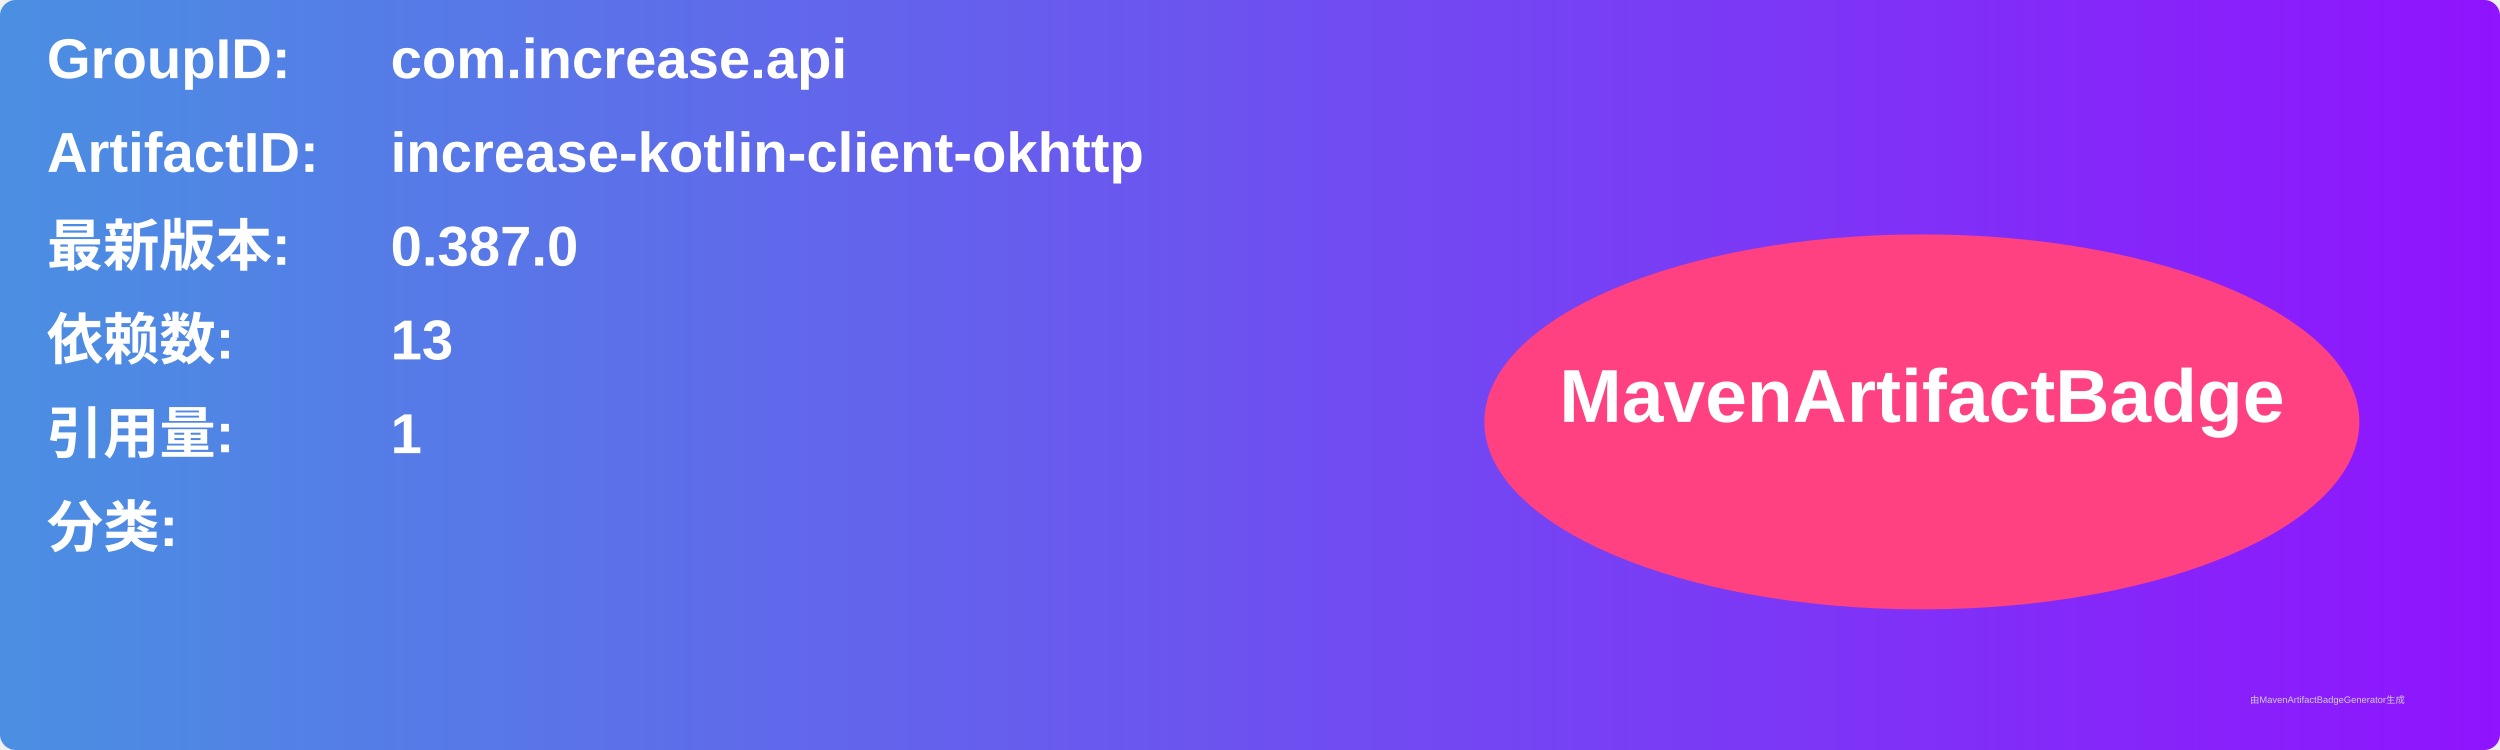
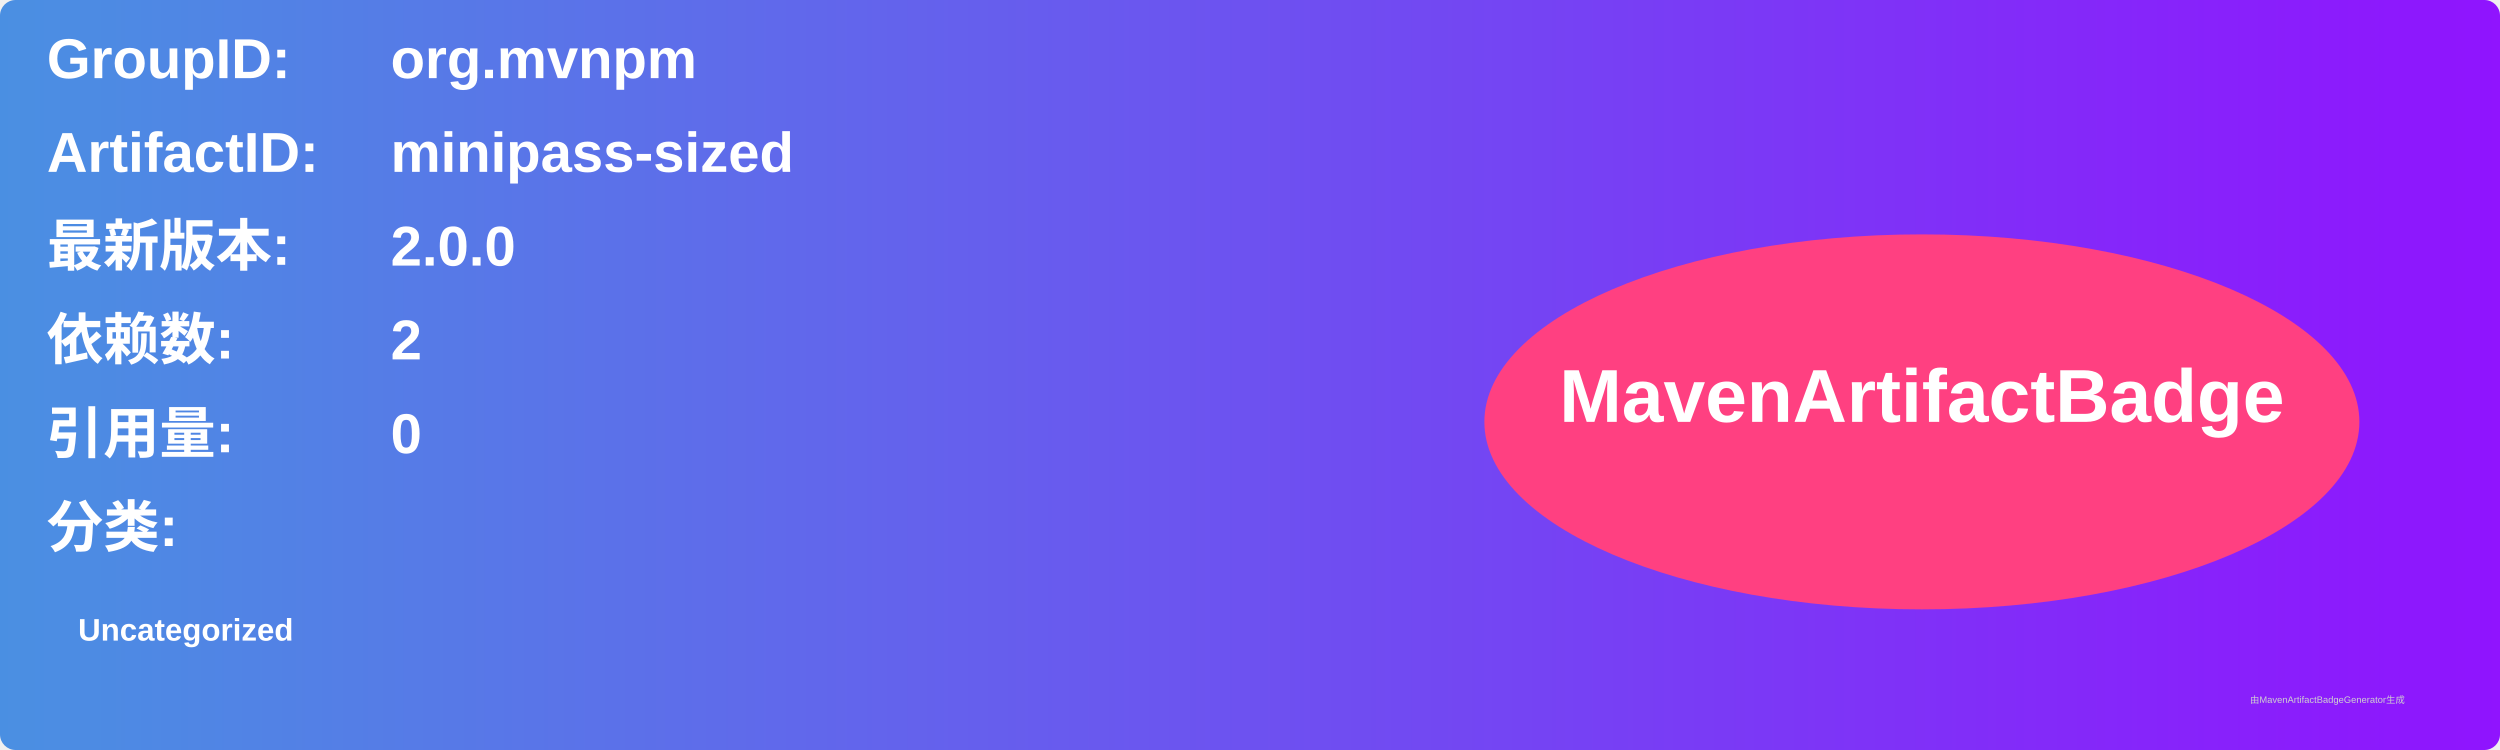
<svg xmlns="http://www.w3.org/2000/svg" width="800" height="240" viewBox="0 0 800 240">
  <linearGradient id="grad" x1="0%" y1="0%" x2="100%" y2="0%">
    <stop offset="0%" stop-color="#4a90e2" />
    <stop offset="100%" stop-color="#9013fe" />
  </linearGradient>
  <rect width="100%" height="100%" rx="5" ry="5" fill="url(#grad)" />
  <g transform="translate(15, 15)">
    <text x="0" y="10" font-family="Arial" font-size="18" fill="white" font-weight="bold" width="260">GroupID:</text>
-     <text x="110" y="10" font-family="Arial" font-size="18" fill="white" font-weight="bold" width="460">com.increase.api</text>
+     <text x="110" y="10" font-family="Arial" font-size="18" fill="white" font-weight="bold" width="460">org.mvnpm</text>
    <text x="0" y="40" font-family="Arial" font-size="18" fill="white" font-weight="bold" width="260">ArtifactID:</text>
-     <text x="110" y="40" font-family="Arial" font-size="18" fill="white" font-weight="bold" width="460">increase-kotlin-client-okhttp</text>
+     <text x="110" y="40" font-family="Arial" font-size="18" fill="white" font-weight="bold" width="460">minipass-sized</text>
    <text x="0" y="70" font-family="Arial" font-size="18" fill="white" font-weight="bold">最新版本:</text>
    <text x="110" y="70" font-family="Arial" font-size="18" fill="white" font-weight="bold">
-       <tspan font-weight="bold">0.387.0</tspan>
+       <tspan font-weight="bold">2.0.0</tspan>
    </text>
    <text x="0" y="100" font-family="Arial" font-size="18" fill="white" font-weight="bold">依赖数: </text>
    <text x="110" y="100" font-family="Arial" font-size="18" fill="white">
-       <tspan font-weight="bold">13</tspan>
+       <tspan font-weight="bold">2</tspan>
    </text>
    <text x="0" y="130" font-family="Arial" font-size="18" fill="white" font-weight="bold">引用量: </text>
    <text x="110" y="130" font-family="Arial" font-size="18" fill="white">
-       <tspan font-weight="bold">1</tspan>
+       <tspan font-weight="bold">0</tspan>
    </text>
    <text x="0" y="160" font-family="Arial" font-size="18" fill="white" font-weight="bold">分类:</text>
    <text x="10" y="190" font-family="Arial" font-size="10" fill="white">
-       <tspan font-weight="bold" />
+       <tspan font-weight="bold">Uncategorized</tspan>
    </text>
    <ellipse cx="600" cy="120" rx="140" ry="60" fill="#ff4081" />
    <text x="600" y="120" text-anchor="middle" font-family="Arial" font-size="24" fill="white" font-weight="bold">MavenArtifactBadge</text>
  </g>
  <text x="720" y="225" font-family="Arial" font-size="3" fill="#d0d0d0">由MavenArtifactBadgeGenerator生成</text>
</svg>
